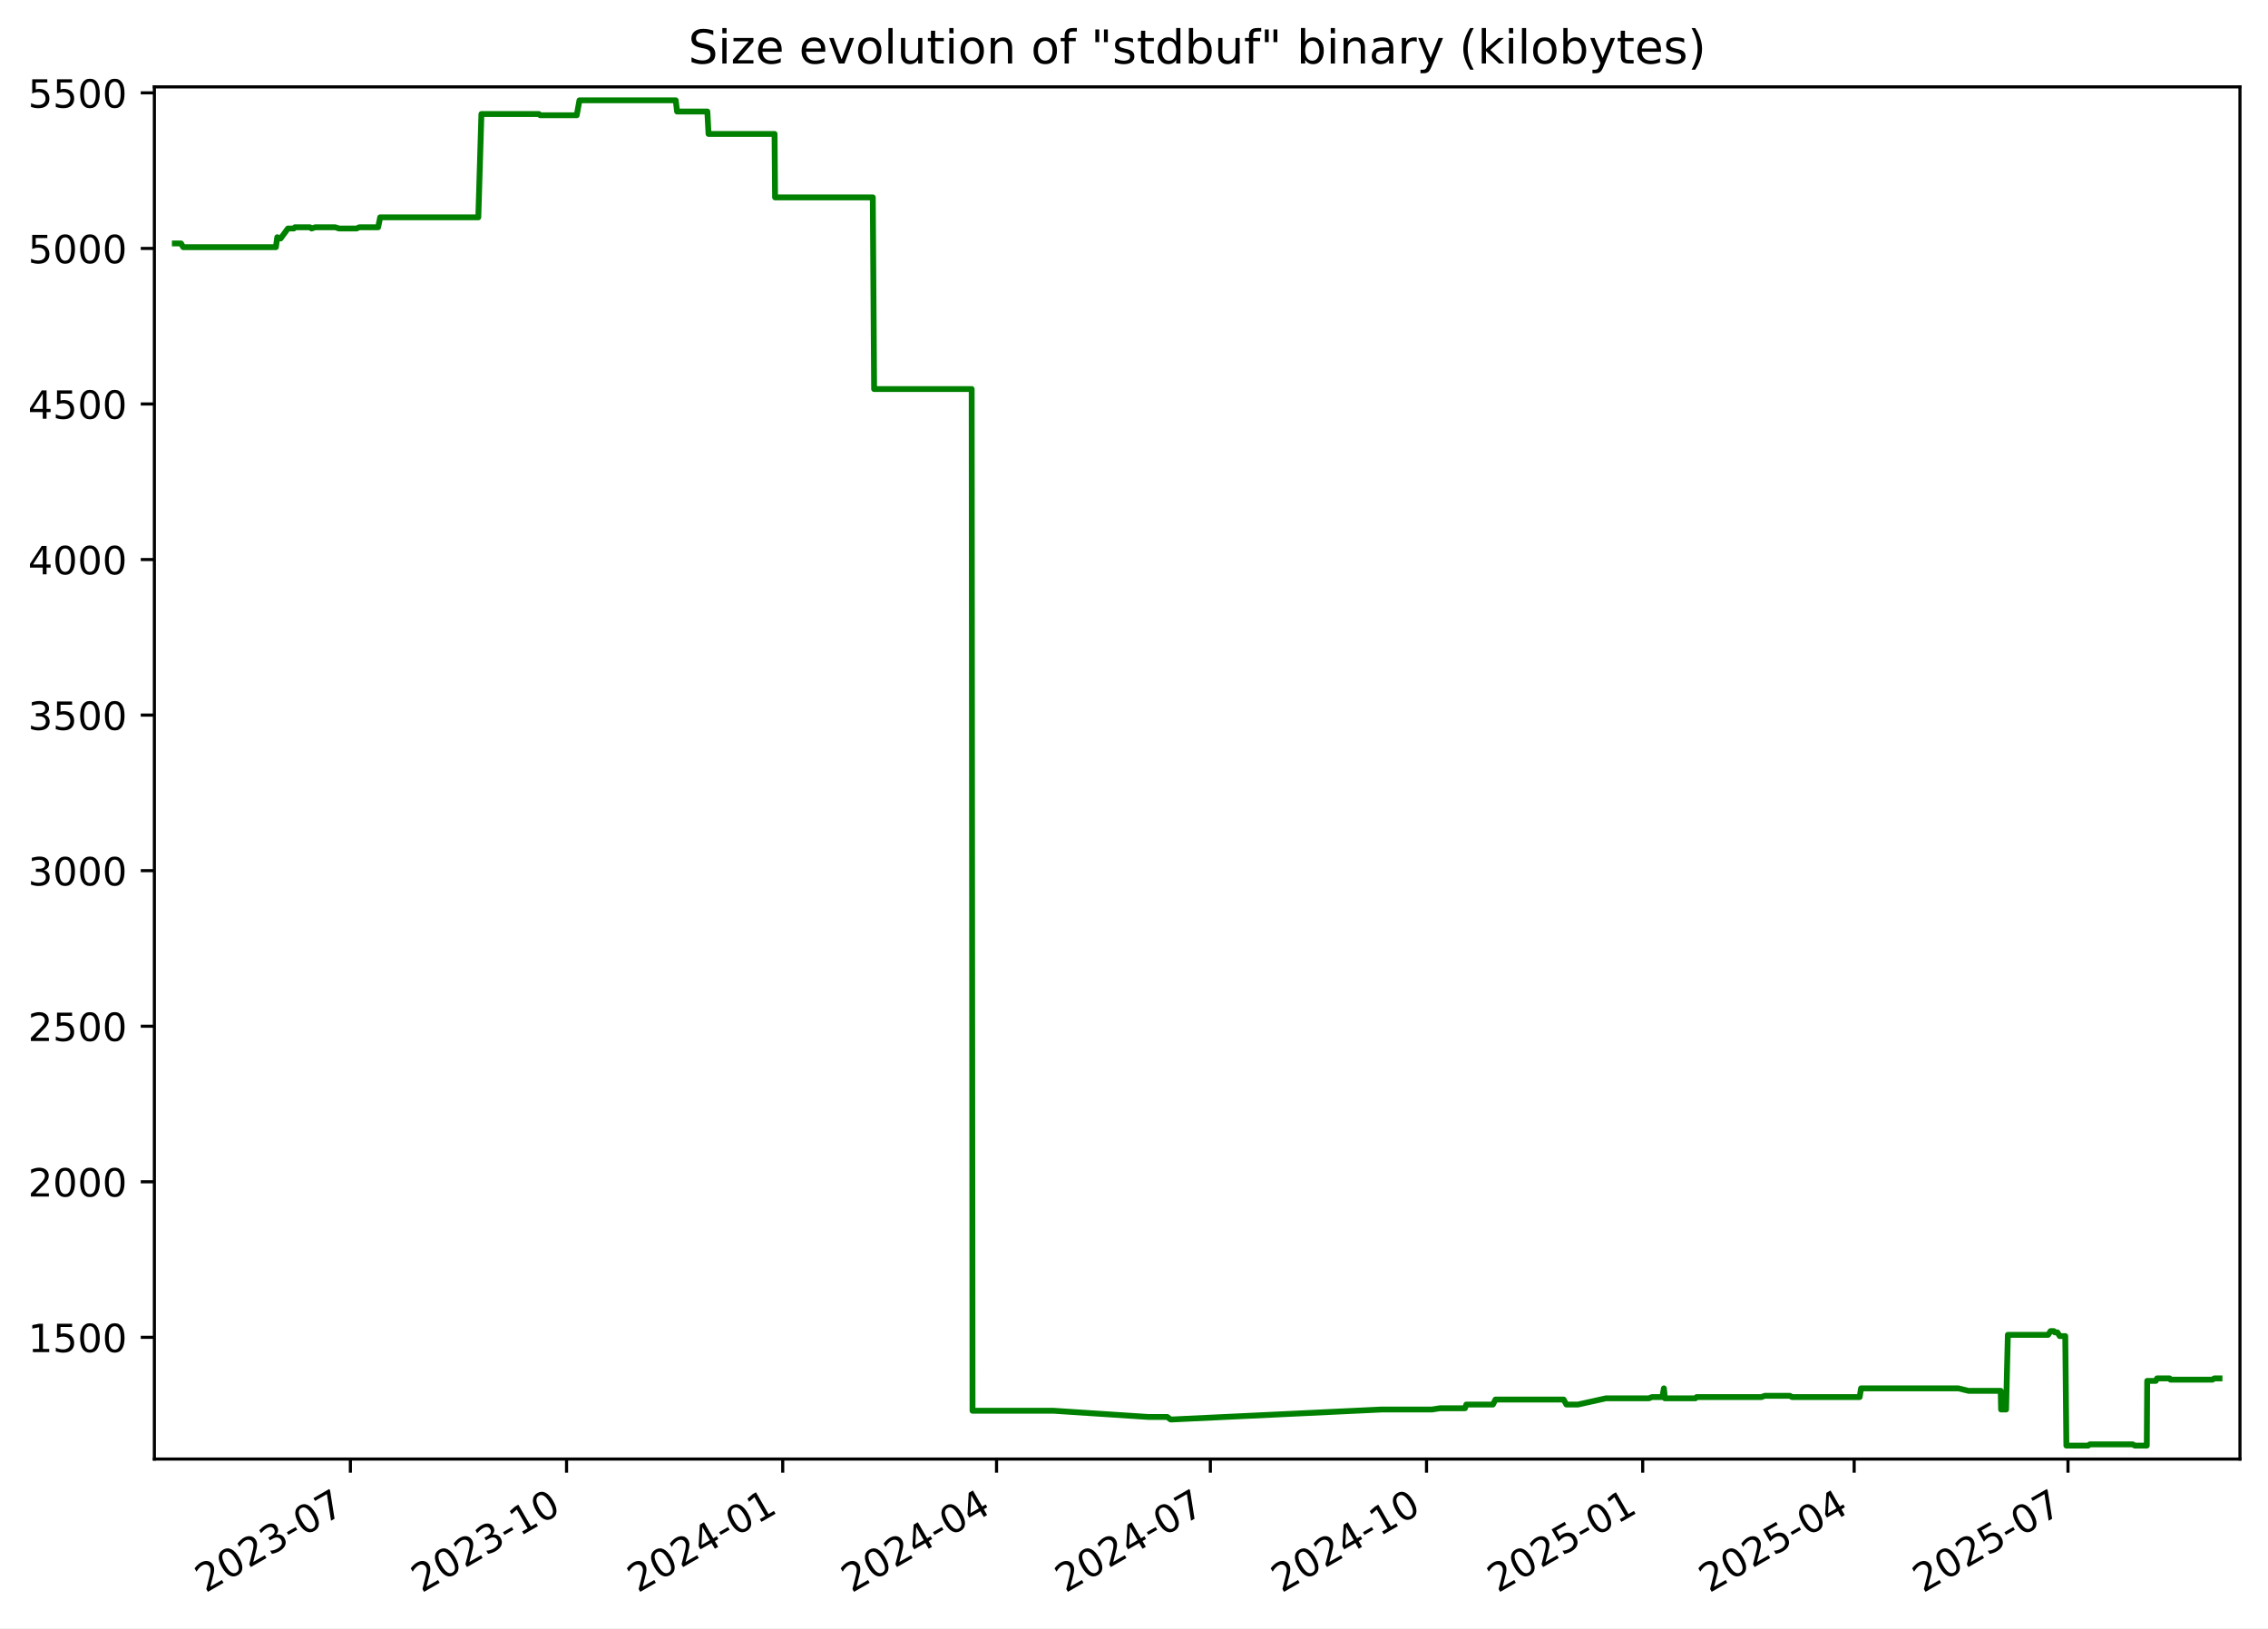
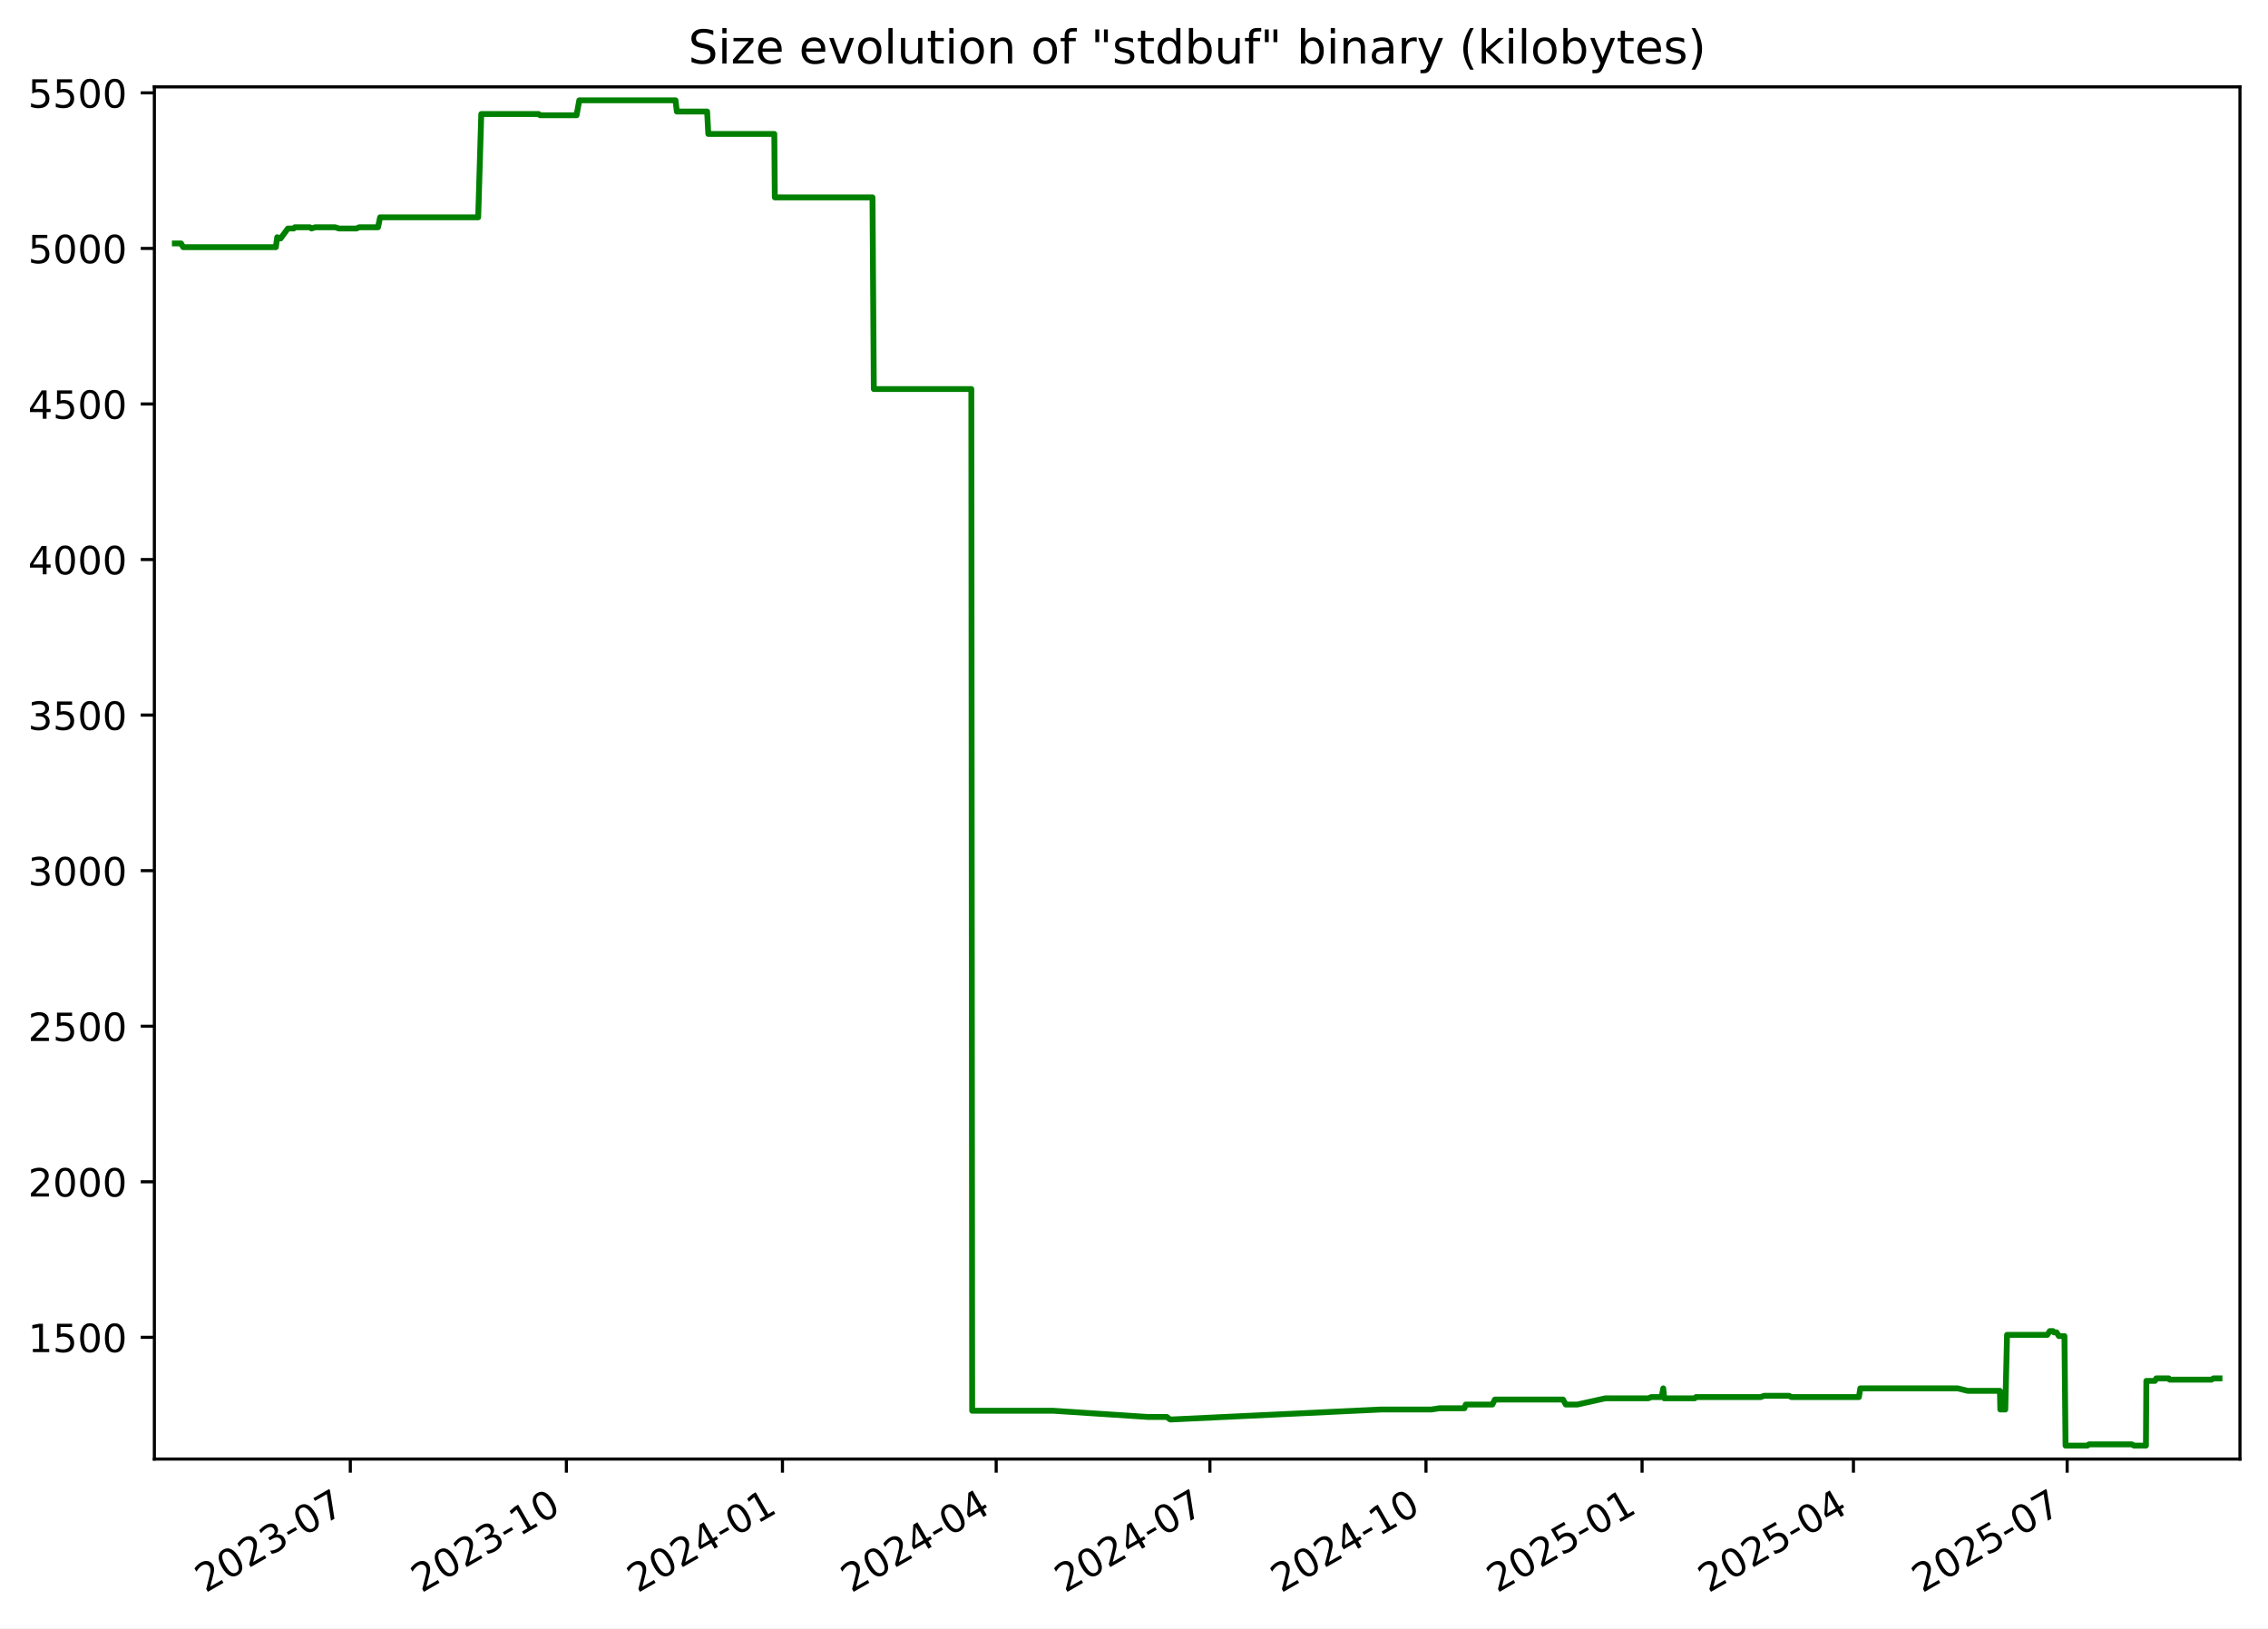
<svg xmlns="http://www.w3.org/2000/svg" xmlns:xlink="http://www.w3.org/1999/xlink" width="582.53pt" height="418.303pt" viewBox="0 0 582.53 418.303" version="1.1">
  <defs>
    <style type="text/css">*{stroke-linejoin: round; stroke-linecap: butt}</style>
  </defs>
  <g id="figure_1">
    <g id="patch_1">
      <path d="M -0 418.303  L 582.53 418.303  L 582.53 0  L -0 0  z " style="fill: #ffffff" />
    </g>
    <g id="axes_1">
      <g id="patch_2">
        <path d="M 39.65 374.83  L 575.33 374.83  L 575.33 22.318  L 39.65 22.318  z " style="fill: #ffffff" />
      </g>
      <g id="matplotlib.axis_1">
        <g id="xtick_1">
          <g id="line2d_1">
            <defs>
-               <path id="md94fdeba9c" d="M 0 0  L 0 3.5  " style="stroke: #000000; stroke-width: 0.8" />
+               <path id="me859008fd3" d="M 0 0  L 0 3.5  " style="stroke: #000000; stroke-width: 0.8" />
            </defs>
            <g>
-               <use xlink:href="#md94fdeba9c" x="89.996" y="374.83" style="stroke: #000000; stroke-width: 0.8" />
+               <use xlink:href="#me859008fd3" x="89.976" y="374.83" style="stroke: #000000; stroke-width: 0.8" />
            </g>
          </g>
          <g id="text_1">
-             <g transform="translate(52.77103 409.302) rotate(-30) scale(0.1 -0.1)">
+             <g transform="translate(52.75142 409.302) rotate(-30) scale(0.1 -0.1)">
              <defs>
                <path id="DejaVuSans-32" d="M 1228 531  L 3431 531  L 3431 0  L 469 0  L 469 531  Q 828 903 1448 1529  Q 2069 2156 2228 2338  Q 2531 2678 2651 2914  Q 2772 3150 2772 3378  Q 2772 3750 2511 3984  Q 2250 4219 1831 4219  Q 1534 4219 1204 4116  Q 875 4013 500 3803  L 500 4441  Q 881 4594 1212 4672  Q 1544 4750 1819 4750  Q 2544 4750 2975 4387  Q 3406 4025 3406 3419  Q 3406 3131 3298 2873  Q 3191 2616 2906 2266  Q 2828 2175 2409 1742  Q 1991 1309 1228 531  z " transform="scale(0.015625)" />
                <path id="DejaVuSans-30" d="M 2034 4250  Q 1547 4250 1301 3770  Q 1056 3291 1056 2328  Q 1056 1369 1301 889  Q 1547 409 2034 409  Q 2525 409 2770 889  Q 3016 1369 3016 2328  Q 3016 3291 2770 3770  Q 2525 4250 2034 4250  z M 2034 4750  Q 2819 4750 3233 4129  Q 3647 3509 3647 2328  Q 3647 1150 3233 529  Q 2819 -91 2034 -91  Q 1250 -91 836 529  Q 422 1150 422 2328  Q 422 3509 836 4129  Q 1250 4750 2034 4750  z " transform="scale(0.015625)" />
                <path id="DejaVuSans-33" d="M 2597 2516  Q 3050 2419 3304 2112  Q 3559 1806 3559 1356  Q 3559 666 3084 287  Q 2609 -91 1734 -91  Q 1441 -91 1130 -33  Q 819 25 488 141  L 488 750  Q 750 597 1062 519  Q 1375 441 1716 441  Q 2309 441 2620 675  Q 2931 909 2931 1356  Q 2931 1769 2642 2001  Q 2353 2234 1838 2234  L 1294 2234  L 1294 2753  L 1863 2753  Q 2328 2753 2575 2939  Q 2822 3125 2822 3475  Q 2822 3834 2567 4026  Q 2313 4219 1838 4219  Q 1578 4219 1281 4162  Q 984 4106 628 3988  L 628 4550  Q 988 4650 1302 4700  Q 1616 4750 1894 4750  Q 2613 4750 3031 4423  Q 3450 4097 3450 3541  Q 3450 3153 3228 2886  Q 3006 2619 2597 2516  z " transform="scale(0.015625)" />
                <path id="DejaVuSans-2d" d="M 313 2009  L 1997 2009  L 1997 1497  L 313 1497  L 313 2009  z " transform="scale(0.015625)" />
                <path id="DejaVuSans-37" d="M 525 4666  L 3525 4666  L 3525 4397  L 1831 0  L 1172 0  L 2766 4134  L 525 4134  L 525 4666  z " transform="scale(0.015625)" />
              </defs>
              <use xlink:href="#DejaVuSans-32" />
              <use xlink:href="#DejaVuSans-30" x="63.623" />
              <use xlink:href="#DejaVuSans-32" x="127.246" />
              <use xlink:href="#DejaVuSans-33" x="190.869" />
              <use xlink:href="#DejaVuSans-2d" x="254.492" />
              <use xlink:href="#DejaVuSans-30" x="290.576" />
              <use xlink:href="#DejaVuSans-37" x="354.199" />
            </g>
          </g>
        </g>
        <g id="xtick_2">
          <g id="line2d_2">
            <g>
-               <use xlink:href="#md94fdeba9c" x="145.518" y="374.83" style="stroke: #000000; stroke-width: 0.8" />
+               <use xlink:href="#me859008fd3" x="145.474" y="374.83" style="stroke: #000000; stroke-width: 0.8" />
            </g>
          </g>
          <g id="text_2">
-             <g transform="translate(108.2933 409.302) rotate(-30) scale(0.1 -0.1)">
+             <g transform="translate(108.2496 409.302) rotate(-30) scale(0.1 -0.1)">
              <defs>
                <path id="DejaVuSans-31" d="M 794 531  L 1825 531  L 1825 4091  L 703 3866  L 703 4441  L 1819 4666  L 2450 4666  L 2450 531  L 3481 531  L 3481 0  L 794 0  L 794 531  z " transform="scale(0.015625)" />
              </defs>
              <use xlink:href="#DejaVuSans-32" />
              <use xlink:href="#DejaVuSans-30" x="63.623" />
              <use xlink:href="#DejaVuSans-32" x="127.246" />
              <use xlink:href="#DejaVuSans-33" x="190.869" />
              <use xlink:href="#DejaVuSans-2d" x="254.492" />
              <use xlink:href="#DejaVuSans-31" x="290.576" />
              <use xlink:href="#DejaVuSans-30" x="354.199" />
            </g>
          </g>
        </g>
        <g id="xtick_3">
          <g id="line2d_3">
            <g>
-               <use xlink:href="#md94fdeba9c" x="201.04" y="374.83" style="stroke: #000000; stroke-width: 0.8" />
+               <use xlink:href="#me859008fd3" x="200.972" y="374.83" style="stroke: #000000; stroke-width: 0.8" />
            </g>
          </g>
          <g id="text_3">
-             <g transform="translate(163.8156 409.302) rotate(-30) scale(0.1 -0.1)">
+             <g transform="translate(163.7477 409.302) rotate(-30) scale(0.1 -0.1)">
              <defs>
                <path id="DejaVuSans-34" d="M 2419 4116  L 825 1625  L 2419 1625  L 2419 4116  z M 2253 4666  L 3047 4666  L 3047 1625  L 3713 1625  L 3713 1100  L 3047 1100  L 3047 0  L 2419 0  L 2419 1100  L 313 1100  L 313 1709  L 2253 4666  z " transform="scale(0.015625)" />
              </defs>
              <use xlink:href="#DejaVuSans-32" />
              <use xlink:href="#DejaVuSans-30" x="63.623" />
              <use xlink:href="#DejaVuSans-32" x="127.246" />
              <use xlink:href="#DejaVuSans-34" x="190.869" />
              <use xlink:href="#DejaVuSans-2d" x="254.492" />
              <use xlink:href="#DejaVuSans-30" x="290.576" />
              <use xlink:href="#DejaVuSans-31" x="354.199" />
            </g>
          </g>
        </g>
        <g id="xtick_4">
          <g id="line2d_4">
            <g>
-               <use xlink:href="#md94fdeba9c" x="255.959" y="374.83" style="stroke: #000000; stroke-width: 0.8" />
+               <use xlink:href="#me859008fd3" x="255.867" y="374.83" style="stroke: #000000; stroke-width: 0.8" />
            </g>
          </g>
          <g id="text_4">
-             <g transform="translate(218.7343 409.302) rotate(-30) scale(0.1 -0.1)">
+             <g transform="translate(218.6426 409.302) rotate(-30) scale(0.1 -0.1)">
              <use xlink:href="#DejaVuSans-32" />
              <use xlink:href="#DejaVuSans-30" x="63.623" />
              <use xlink:href="#DejaVuSans-32" x="127.246" />
              <use xlink:href="#DejaVuSans-34" x="190.869" />
              <use xlink:href="#DejaVuSans-2d" x="254.492" />
              <use xlink:href="#DejaVuSans-30" x="290.576" />
              <use xlink:href="#DejaVuSans-34" x="354.199" />
            </g>
          </g>
        </g>
        <g id="xtick_5">
          <g id="line2d_5">
            <g>
-               <use xlink:href="#md94fdeba9c" x="310.878" y="374.83" style="stroke: #000000; stroke-width: 0.8" />
+               <use xlink:href="#me859008fd3" x="310.762" y="374.83" style="stroke: #000000; stroke-width: 0.8" />
            </g>
          </g>
          <g id="text_5">
-             <g transform="translate(273.6531 409.302) rotate(-30) scale(0.1 -0.1)">
+             <g transform="translate(273.5375 409.302) rotate(-30) scale(0.1 -0.1)">
              <use xlink:href="#DejaVuSans-32" />
              <use xlink:href="#DejaVuSans-30" x="63.623" />
              <use xlink:href="#DejaVuSans-32" x="127.246" />
              <use xlink:href="#DejaVuSans-34" x="190.869" />
              <use xlink:href="#DejaVuSans-2d" x="254.492" />
              <use xlink:href="#DejaVuSans-30" x="290.576" />
              <use xlink:href="#DejaVuSans-37" x="354.199" />
            </g>
          </g>
        </g>
        <g id="xtick_6">
          <g id="line2d_6">
            <g>
-               <use xlink:href="#md94fdeba9c" x="366.4" y="374.83" style="stroke: #000000; stroke-width: 0.8" />
+               <use xlink:href="#me859008fd3" x="366.26" y="374.83" style="stroke: #000000; stroke-width: 0.8" />
            </g>
          </g>
          <g id="text_6">
-             <g transform="translate(329.1754 409.302) rotate(-30) scale(0.1 -0.1)">
+             <g transform="translate(329.0356 409.302) rotate(-30) scale(0.1 -0.1)">
              <use xlink:href="#DejaVuSans-32" />
              <use xlink:href="#DejaVuSans-30" x="63.623" />
              <use xlink:href="#DejaVuSans-32" x="127.246" />
              <use xlink:href="#DejaVuSans-34" x="190.869" />
              <use xlink:href="#DejaVuSans-2d" x="254.492" />
              <use xlink:href="#DejaVuSans-31" x="290.576" />
              <use xlink:href="#DejaVuSans-30" x="354.199" />
            </g>
          </g>
        </g>
        <g id="xtick_7">
          <g id="line2d_7">
            <g>
-               <use xlink:href="#md94fdeba9c" x="421.922" y="374.83" style="stroke: #000000; stroke-width: 0.8" />
+               <use xlink:href="#me859008fd3" x="421.759" y="374.83" style="stroke: #000000; stroke-width: 0.8" />
            </g>
          </g>
          <g id="text_7">
-             <g transform="translate(384.6976 409.302) rotate(-30) scale(0.1 -0.1)">
+             <g transform="translate(384.5337 409.302) rotate(-30) scale(0.1 -0.1)">
              <defs>
                <path id="DejaVuSans-35" d="M 691 4666  L 3169 4666  L 3169 4134  L 1269 4134  L 1269 2991  Q 1406 3038 1543 3061  Q 1681 3084 1819 3084  Q 2600 3084 3056 2656  Q 3513 2228 3513 1497  Q 3513 744 3044 326  Q 2575 -91 1722 -91  Q 1428 -91 1123 -41  Q 819 9 494 109  L 494 744  Q 775 591 1075 516  Q 1375 441 1709 441  Q 2250 441 2565 725  Q 2881 1009 2881 1497  Q 2881 1984 2565 2268  Q 2250 2553 1709 2553  Q 1456 2553 1204 2497  Q 953 2441 691 2322  L 691 4666  z " transform="scale(0.015625)" />
              </defs>
              <use xlink:href="#DejaVuSans-32" />
              <use xlink:href="#DejaVuSans-30" x="63.623" />
              <use xlink:href="#DejaVuSans-32" x="127.246" />
              <use xlink:href="#DejaVuSans-35" x="190.869" />
              <use xlink:href="#DejaVuSans-2d" x="254.492" />
              <use xlink:href="#DejaVuSans-30" x="290.576" />
              <use xlink:href="#DejaVuSans-31" x="354.199" />
            </g>
          </g>
        </g>
        <g id="xtick_8">
          <g id="line2d_8">
            <g>
-               <use xlink:href="#md94fdeba9c" x="476.238" y="374.83" style="stroke: #000000; stroke-width: 0.8" />
+               <use xlink:href="#me859008fd3" x="476.05" y="374.83" style="stroke: #000000; stroke-width: 0.8" />
            </g>
          </g>
          <g id="text_8">
-             <g transform="translate(439.0129 409.302) rotate(-30) scale(0.1 -0.1)">
+             <g transform="translate(438.8254 409.302) rotate(-30) scale(0.1 -0.1)">
              <use xlink:href="#DejaVuSans-32" />
              <use xlink:href="#DejaVuSans-30" x="63.623" />
              <use xlink:href="#DejaVuSans-32" x="127.246" />
              <use xlink:href="#DejaVuSans-35" x="190.869" />
              <use xlink:href="#DejaVuSans-2d" x="254.492" />
              <use xlink:href="#DejaVuSans-30" x="290.576" />
              <use xlink:href="#DejaVuSans-34" x="354.199" />
            </g>
          </g>
        </g>
        <g id="xtick_9">
          <g id="line2d_9">
            <g>
-               <use xlink:href="#md94fdeba9c" x="531.157" y="374.83" style="stroke: #000000; stroke-width: 0.8" />
+               <use xlink:href="#me859008fd3" x="530.945" y="374.83" style="stroke: #000000; stroke-width: 0.8" />
            </g>
          </g>
          <g id="text_9">
-             <g transform="translate(493.9317 409.302) rotate(-30) scale(0.1 -0.1)">
+             <g transform="translate(493.7202 409.302) rotate(-30) scale(0.1 -0.1)">
              <use xlink:href="#DejaVuSans-32" />
              <use xlink:href="#DejaVuSans-30" x="63.623" />
              <use xlink:href="#DejaVuSans-32" x="127.246" />
              <use xlink:href="#DejaVuSans-35" x="190.869" />
              <use xlink:href="#DejaVuSans-2d" x="254.492" />
              <use xlink:href="#DejaVuSans-30" x="290.576" />
              <use xlink:href="#DejaVuSans-37" x="354.199" />
            </g>
          </g>
        </g>
      </g>
      <g id="matplotlib.axis_2">
        <g id="ytick_1">
          <g id="line2d_10">
            <defs>
-               <path id="m71efdb6cbc" d="M 0 0  L -3.5 0  " style="stroke: #000000; stroke-width: 0.8" />
+               <path id="m0c9b5943bf" d="M 0 0  L -3.5 0  " style="stroke: #000000; stroke-width: 0.8" />
            </defs>
            <g>
-               <use xlink:href="#m71efdb6cbc" x="39.65" y="343.56" style="stroke: #000000; stroke-width: 0.8" />
+               <use xlink:href="#m0c9b5943bf" x="39.65" y="343.56" style="stroke: #000000; stroke-width: 0.8" />
            </g>
          </g>
          <g id="text_10">
            <g transform="translate(7.2 347.3591) scale(0.1 -0.1)">
              <use xlink:href="#DejaVuSans-31" />
              <use xlink:href="#DejaVuSans-35" x="63.623" />
              <use xlink:href="#DejaVuSans-30" x="127.246" />
              <use xlink:href="#DejaVuSans-30" x="190.869" />
            </g>
          </g>
        </g>
        <g id="ytick_2">
          <g id="line2d_11">
            <g>
-               <use xlink:href="#m71efdb6cbc" x="39.65" y="303.597" style="stroke: #000000; stroke-width: 0.8" />
+               <use xlink:href="#m0c9b5943bf" x="39.65" y="303.597" style="stroke: #000000; stroke-width: 0.8" />
            </g>
          </g>
          <g id="text_11">
            <g transform="translate(7.2 307.3961) scale(0.1 -0.1)">
              <use xlink:href="#DejaVuSans-32" />
              <use xlink:href="#DejaVuSans-30" x="63.623" />
              <use xlink:href="#DejaVuSans-30" x="127.246" />
              <use xlink:href="#DejaVuSans-30" x="190.869" />
            </g>
          </g>
        </g>
        <g id="ytick_3">
          <g id="line2d_12">
            <g>
-               <use xlink:href="#m71efdb6cbc" x="39.65" y="263.634" style="stroke: #000000; stroke-width: 0.8" />
+               <use xlink:href="#m0c9b5943bf" x="39.65" y="263.634" style="stroke: #000000; stroke-width: 0.8" />
            </g>
          </g>
          <g id="text_12">
            <g transform="translate(7.2 267.4331) scale(0.1 -0.1)">
              <use xlink:href="#DejaVuSans-32" />
              <use xlink:href="#DejaVuSans-35" x="63.623" />
              <use xlink:href="#DejaVuSans-30" x="127.246" />
              <use xlink:href="#DejaVuSans-30" x="190.869" />
            </g>
          </g>
        </g>
        <g id="ytick_4">
          <g id="line2d_13">
            <g>
-               <use xlink:href="#m71efdb6cbc" x="39.65" y="223.671" style="stroke: #000000; stroke-width: 0.8" />
+               <use xlink:href="#m0c9b5943bf" x="39.65" y="223.671" style="stroke: #000000; stroke-width: 0.8" />
            </g>
          </g>
          <g id="text_13">
            <g transform="translate(7.2 227.4701) scale(0.1 -0.1)">
              <use xlink:href="#DejaVuSans-33" />
              <use xlink:href="#DejaVuSans-30" x="63.623" />
              <use xlink:href="#DejaVuSans-30" x="127.246" />
              <use xlink:href="#DejaVuSans-30" x="190.869" />
            </g>
          </g>
        </g>
        <g id="ytick_5">
          <g id="line2d_14">
            <g>
-               <use xlink:href="#m71efdb6cbc" x="39.65" y="183.708" style="stroke: #000000; stroke-width: 0.8" />
+               <use xlink:href="#m0c9b5943bf" x="39.65" y="183.708" style="stroke: #000000; stroke-width: 0.8" />
            </g>
          </g>
          <g id="text_14">
            <g transform="translate(7.2 187.5071) scale(0.1 -0.1)">
              <use xlink:href="#DejaVuSans-33" />
              <use xlink:href="#DejaVuSans-35" x="63.623" />
              <use xlink:href="#DejaVuSans-30" x="127.246" />
              <use xlink:href="#DejaVuSans-30" x="190.869" />
            </g>
          </g>
        </g>
        <g id="ytick_6">
          <g id="line2d_15">
            <g>
-               <use xlink:href="#m71efdb6cbc" x="39.65" y="143.745" style="stroke: #000000; stroke-width: 0.8" />
+               <use xlink:href="#m0c9b5943bf" x="39.65" y="143.745" style="stroke: #000000; stroke-width: 0.8" />
            </g>
          </g>
          <g id="text_15">
            <g transform="translate(7.2 147.5441) scale(0.1 -0.1)">
              <use xlink:href="#DejaVuSans-34" />
              <use xlink:href="#DejaVuSans-30" x="63.623" />
              <use xlink:href="#DejaVuSans-30" x="127.246" />
              <use xlink:href="#DejaVuSans-30" x="190.869" />
            </g>
          </g>
        </g>
        <g id="ytick_7">
          <g id="line2d_16">
            <g>
-               <use xlink:href="#m71efdb6cbc" x="39.65" y="103.782" style="stroke: #000000; stroke-width: 0.8" />
+               <use xlink:href="#m0c9b5943bf" x="39.65" y="103.782" style="stroke: #000000; stroke-width: 0.8" />
            </g>
          </g>
          <g id="text_16">
            <g transform="translate(7.2 107.5811) scale(0.1 -0.1)">
              <use xlink:href="#DejaVuSans-34" />
              <use xlink:href="#DejaVuSans-35" x="63.623" />
              <use xlink:href="#DejaVuSans-30" x="127.246" />
              <use xlink:href="#DejaVuSans-30" x="190.869" />
            </g>
          </g>
        </g>
        <g id="ytick_8">
          <g id="line2d_17">
            <g>
-               <use xlink:href="#m71efdb6cbc" x="39.65" y="63.819" style="stroke: #000000; stroke-width: 0.8" />
+               <use xlink:href="#m0c9b5943bf" x="39.65" y="63.819" style="stroke: #000000; stroke-width: 0.8" />
            </g>
          </g>
          <g id="text_17">
            <g transform="translate(7.2 67.61812) scale(0.1 -0.1)">
              <use xlink:href="#DejaVuSans-35" />
              <use xlink:href="#DejaVuSans-30" x="63.623" />
              <use xlink:href="#DejaVuSans-30" x="127.246" />
              <use xlink:href="#DejaVuSans-30" x="190.869" />
            </g>
          </g>
        </g>
        <g id="ytick_9">
          <g id="line2d_18">
            <g>
-               <use xlink:href="#m71efdb6cbc" x="39.65" y="23.856" style="stroke: #000000; stroke-width: 0.8" />
+               <use xlink:href="#m0c9b5943bf" x="39.65" y="23.856" style="stroke: #000000; stroke-width: 0.8" />
            </g>
          </g>
          <g id="text_18">
            <g transform="translate(7.2 27.65512) scale(0.1 -0.1)">
              <use xlink:href="#DejaVuSans-35" />
              <use xlink:href="#DejaVuSans-35" x="63.623" />
              <use xlink:href="#DejaVuSans-30" x="127.246" />
              <use xlink:href="#DejaVuSans-30" x="190.869" />
            </g>
          </g>
        </g>
      </g>
      <g id="line2d_19">
-         <path d="M 44.902 62.54  L 46.499 62.54  L 47.058 63.499  L 70.861 63.499  L 71.214 60.942  L 71.862 61.261  L 72.076 61.261  L 73.957 58.704  L 75.463 58.704  L 75.746 58.384  L 79.605 58.384  L 80.04 58.704  L 80.969 58.384  L 86.099 58.384  L 87.101 58.704  L 91.578 58.704  L 92.278 58.384  L 97.123 58.384  L 97.648 55.826  L 122.856 55.826  L 123.65 29.291  L 138.406 29.291  L 138.745 29.611  L 148.131 29.611  L 148.831 25.774  L 173.562 25.774  L 173.907 28.651  L 181.682 28.651  L 181.987 34.406  L 198.946 34.406  L 199.076 50.711  L 224.176 50.711  L 224.515 99.945  L 249.574 99.945  L 249.788 362.422  L 270.613 362.422  L 295.073 364.021  L 299.807 364.021  L 300.657 364.66  L 301.024 364.66  L 354.827 362.103  L 367.791 362.103  L 369.841 361.783  L 376.271 361.783  L 376.623 360.824  L 383.454 360.824  L 384.107 359.545  L 401.616 359.545  L 402.324 360.824  L 405.296 360.824  L 412.507 359.225  L 423.526 359.225  L 424.319 358.906  L 426.965 358.906  L 427.367 356.668  L 427.621 359.225  L 435.453 359.225  L 435.776 358.906  L 452.416 358.906  L 453.254 358.586  L 459.724 358.586  L 460.292 358.906  L 477.649 358.906  L 478.005 356.668  L 502.987 356.668  L 505.624 357.307  L 513.88 357.307  L 513.974 362.103  L 515.255 362.103  L 515.713 342.92  L 526.051 342.92  L 526.689 341.961  L 527.519 341.961  L 527.752 342.281  L 528.424 342.281  L 529.04 343.24  L 530.461 343.24  L 530.741 371.374  L 536.354 371.374  L 536.769 371.054  L 547.761 371.054  L 548.331 371.374  L 551.396 371.374  L 551.504 354.75  L 553.714 354.75  L 554.032 354.11  L 557.27 354.11  L 557.476 354.43  L 568.274 354.43  L 568.731 354.11  L 570.078 354.11  L 570.078 354.11  " clip-path="url(#p73e985c605)" style="fill: none; stroke: #008000; stroke-width: 1.5; stroke-linecap: square" />
+         <path d="M 44.902 62.54  L 46.499 62.54  L 47.057 63.499  L 70.849 63.499  L 71.202 60.942  L 71.85 61.261  L 72.064 61.261  L 73.945 58.704  L 75.45 58.704  L 75.732 58.384  L 79.59 58.384  L 80.025 58.704  L 80.954 58.384  L 86.081 58.384  L 87.082 58.704  L 91.557 58.704  L 92.257 58.384  L 97.1 58.384  L 97.626 55.826  L 122.822 55.826  L 123.616 29.291  L 138.365 29.291  L 138.704 29.611  L 148.087 29.611  L 148.786 25.774  L 173.506 25.774  L 173.851 28.651  L 181.623 28.651  L 181.927 34.406  L 198.879 34.406  L 199.009 50.711  L 224.098 50.711  L 224.437 99.945  L 249.485 99.945  L 249.699 362.422  L 270.515 362.422  L 294.964 364.021  L 299.696 364.021  L 300.546 364.66  L 300.913 364.66  L 354.693 362.103  L 367.651 362.103  L 369.7 361.783  L 376.127 361.783  L 376.478 360.824  L 383.307 360.824  L 383.959 359.545  L 401.461 359.545  L 402.169 360.824  L 405.139 360.824  L 412.347 359.225  L 423.362 359.225  L 424.154 358.906  L 426.799 358.906  L 427.201 356.668  L 427.454 359.225  L 435.283 359.225  L 435.606 358.906  L 452.239 358.906  L 453.076 358.586  L 459.544 358.586  L 460.112 358.906  L 477.461 358.906  L 477.816 356.668  L 502.788 356.668  L 505.423 357.307  L 513.676 357.307  L 513.77 362.103  L 515.05 362.103  L 515.508 342.92  L 525.842 342.92  L 526.479 341.961  L 527.309 341.961  L 527.542 342.281  L 528.213 342.281  L 528.83 343.24  L 530.25 343.24  L 530.53 371.374  L 536.14 371.374  L 536.555 371.054  L 547.543 371.054  L 548.112 371.374  L 551.176 371.374  L 551.284 354.75  L 553.493 354.75  L 553.811 354.11  L 557.047 354.11  L 557.254 354.43  L 568.046 354.43  L 568.503 354.11  L 570.078 354.11  L 570.078 354.11  " clip-path="url(#pa582816645)" style="fill: none; stroke: #008000; stroke-width: 1.5; stroke-linecap: square" />
      </g>
      <g id="patch_3">
        <path d="M 39.65 374.83  L 39.65 22.318  " style="fill: none; stroke: #000000; stroke-width: 0.8; stroke-linejoin: miter; stroke-linecap: square" />
      </g>
      <g id="patch_4">
        <path d="M 575.33 374.83  L 575.33 22.318  " style="fill: none; stroke: #000000; stroke-width: 0.8; stroke-linejoin: miter; stroke-linecap: square" />
      </g>
      <g id="patch_5">
        <path d="M 39.65 374.83  L 575.33 374.83  " style="fill: none; stroke: #000000; stroke-width: 0.8; stroke-linejoin: miter; stroke-linecap: square" />
      </g>
      <g id="patch_6">
        <path d="M 39.65 22.318  L 575.33 22.318  " style="fill: none; stroke: #000000; stroke-width: 0.8; stroke-linejoin: miter; stroke-linecap: square" />
      </g>
      <g id="text_19">
        <g transform="translate(176.7837 16.31812) scale(0.12 -0.12)">
          <defs>
            <path id="DejaVuSans-53" d="M 3425 4513  L 3425 3897  Q 3066 4069 2747 4153  Q 2428 4238 2131 4238  Q 1616 4238 1336 4038  Q 1056 3838 1056 3469  Q 1056 3159 1242 3001  Q 1428 2844 1947 2747  L 2328 2669  Q 3034 2534 3370 2195  Q 3706 1856 3706 1288  Q 3706 609 3251 259  Q 2797 -91 1919 -91  Q 1588 -91 1214 -16  Q 841 59 441 206  L 441 856  Q 825 641 1194 531  Q 1563 422 1919 422  Q 2459 422 2753 634  Q 3047 847 3047 1241  Q 3047 1584 2836 1778  Q 2625 1972 2144 2069  L 1759 2144  Q 1053 2284 737 2584  Q 422 2884 422 3419  Q 422 4038 858 4394  Q 1294 4750 2059 4750  Q 2388 4750 2728 4690  Q 3069 4631 3425 4513  z " transform="scale(0.015625)" />
            <path id="DejaVuSans-69" d="M 603 3500  L 1178 3500  L 1178 0  L 603 0  L 603 3500  z M 603 4863  L 1178 4863  L 1178 4134  L 603 4134  L 603 4863  z " transform="scale(0.015625)" />
            <path id="DejaVuSans-7a" d="M 353 3500  L 3084 3500  L 3084 2975  L 922 459  L 3084 459  L 3084 0  L 275 0  L 275 525  L 2438 3041  L 353 3041  L 353 3500  z " transform="scale(0.015625)" />
            <path id="DejaVuSans-65" d="M 3597 1894  L 3597 1613  L 953 1613  Q 991 1019 1311 708  Q 1631 397 2203 397  Q 2534 397 2845 478  Q 3156 559 3463 722  L 3463 178  Q 3153 47 2828 -22  Q 2503 -91 2169 -91  Q 1331 -91 842 396  Q 353 884 353 1716  Q 353 2575 817 3079  Q 1281 3584 2069 3584  Q 2775 3584 3186 3129  Q 3597 2675 3597 1894  z M 3022 2063  Q 3016 2534 2758 2815  Q 2500 3097 2075 3097  Q 1594 3097 1305 2825  Q 1016 2553 972 2059  L 3022 2063  z " transform="scale(0.015625)" />
            <path id="DejaVuSans-20" transform="scale(0.015625)" />
            <path id="DejaVuSans-76" d="M 191 3500  L 800 3500  L 1894 563  L 2988 3500  L 3597 3500  L 2284 0  L 1503 0  L 191 3500  z " transform="scale(0.015625)" />
            <path id="DejaVuSans-6f" d="M 1959 3097  Q 1497 3097 1228 2736  Q 959 2375 959 1747  Q 959 1119 1226 758  Q 1494 397 1959 397  Q 2419 397 2687 759  Q 2956 1122 2956 1747  Q 2956 2369 2687 2733  Q 2419 3097 1959 3097  z M 1959 3584  Q 2709 3584 3137 3096  Q 3566 2609 3566 1747  Q 3566 888 3137 398  Q 2709 -91 1959 -91  Q 1206 -91 779 398  Q 353 888 353 1747  Q 353 2609 779 3096  Q 1206 3584 1959 3584  z " transform="scale(0.015625)" />
            <path id="DejaVuSans-6c" d="M 603 4863  L 1178 4863  L 1178 0  L 603 0  L 603 4863  z " transform="scale(0.015625)" />
            <path id="DejaVuSans-75" d="M 544 1381  L 544 3500  L 1119 3500  L 1119 1403  Q 1119 906 1312 657  Q 1506 409 1894 409  Q 2359 409 2629 706  Q 2900 1003 2900 1516  L 2900 3500  L 3475 3500  L 3475 0  L 2900 0  L 2900 538  Q 2691 219 2414 64  Q 2138 -91 1772 -91  Q 1169 -91 856 284  Q 544 659 544 1381  z M 1991 3584  L 1991 3584  z " transform="scale(0.015625)" />
            <path id="DejaVuSans-74" d="M 1172 4494  L 1172 3500  L 2356 3500  L 2356 3053  L 1172 3053  L 1172 1153  Q 1172 725 1289 603  Q 1406 481 1766 481  L 2356 481  L 2356 0  L 1766 0  Q 1100 0 847 248  Q 594 497 594 1153  L 594 3053  L 172 3053  L 172 3500  L 594 3500  L 594 4494  L 1172 4494  z " transform="scale(0.015625)" />
            <path id="DejaVuSans-6e" d="M 3513 2113  L 3513 0  L 2938 0  L 2938 2094  Q 2938 2591 2744 2837  Q 2550 3084 2163 3084  Q 1697 3084 1428 2787  Q 1159 2491 1159 1978  L 1159 0  L 581 0  L 581 3500  L 1159 3500  L 1159 2956  Q 1366 3272 1645 3428  Q 1925 3584 2291 3584  Q 2894 3584 3203 3211  Q 3513 2838 3513 2113  z " transform="scale(0.015625)" />
            <path id="DejaVuSans-66" d="M 2375 4863  L 2375 4384  L 1825 4384  Q 1516 4384 1395 4259  Q 1275 4134 1275 3809  L 1275 3500  L 2222 3500  L 2222 3053  L 1275 3053  L 1275 0  L 697 0  L 697 3053  L 147 3053  L 147 3500  L 697 3500  L 697 3744  Q 697 4328 969 4595  Q 1241 4863 1831 4863  L 2375 4863  z " transform="scale(0.015625)" />
            <path id="DejaVuSans-22" d="M 1147 4666  L 1147 2931  L 616 2931  L 616 4666  L 1147 4666  z M 2328 4666  L 2328 2931  L 1797 2931  L 1797 4666  L 2328 4666  z " transform="scale(0.015625)" />
            <path id="DejaVuSans-73" d="M 2834 3397  L 2834 2853  Q 2591 2978 2328 3040  Q 2066 3103 1784 3103  Q 1356 3103 1142 2972  Q 928 2841 928 2578  Q 928 2378 1081 2264  Q 1234 2150 1697 2047  L 1894 2003  Q 2506 1872 2764 1633  Q 3022 1394 3022 966  Q 3022 478 2636 193  Q 2250 -91 1575 -91  Q 1294 -91 989 -36  Q 684 19 347 128  L 347 722  Q 666 556 975 473  Q 1284 391 1588 391  Q 1994 391 2212 530  Q 2431 669 2431 922  Q 2431 1156 2273 1281  Q 2116 1406 1581 1522  L 1381 1569  Q 847 1681 609 1914  Q 372 2147 372 2553  Q 372 3047 722 3315  Q 1072 3584 1716 3584  Q 2034 3584 2315 3537  Q 2597 3491 2834 3397  z " transform="scale(0.015625)" />
            <path id="DejaVuSans-64" d="M 2906 2969  L 2906 4863  L 3481 4863  L 3481 0  L 2906 0  L 2906 525  Q 2725 213 2448 61  Q 2172 -91 1784 -91  Q 1150 -91 751 415  Q 353 922 353 1747  Q 353 2572 751 3078  Q 1150 3584 1784 3584  Q 2172 3584 2448 3432  Q 2725 3281 2906 2969  z M 947 1747  Q 947 1113 1208 752  Q 1469 391 1925 391  Q 2381 391 2643 752  Q 2906 1113 2906 1747  Q 2906 2381 2643 2742  Q 2381 3103 1925 3103  Q 1469 3103 1208 2742  Q 947 2381 947 1747  z " transform="scale(0.015625)" />
            <path id="DejaVuSans-62" d="M 3116 1747  Q 3116 2381 2855 2742  Q 2594 3103 2138 3103  Q 1681 3103 1420 2742  Q 1159 2381 1159 1747  Q 1159 1113 1420 752  Q 1681 391 2138 391  Q 2594 391 2855 752  Q 3116 1113 3116 1747  z M 1159 2969  Q 1341 3281 1617 3432  Q 1894 3584 2278 3584  Q 2916 3584 3314 3078  Q 3713 2572 3713 1747  Q 3713 922 3314 415  Q 2916 -91 2278 -91  Q 1894 -91 1617 61  Q 1341 213 1159 525  L 1159 0  L 581 0  L 581 4863  L 1159 4863  L 1159 2969  z " transform="scale(0.015625)" />
            <path id="DejaVuSans-61" d="M 2194 1759  Q 1497 1759 1228 1600  Q 959 1441 959 1056  Q 959 750 1161 570  Q 1363 391 1709 391  Q 2188 391 2477 730  Q 2766 1069 2766 1631  L 2766 1759  L 2194 1759  z M 3341 1997  L 3341 0  L 2766 0  L 2766 531  Q 2569 213 2275 61  Q 1981 -91 1556 -91  Q 1019 -91 701 211  Q 384 513 384 1019  Q 384 1609 779 1909  Q 1175 2209 1959 2209  L 2766 2209  L 2766 2266  Q 2766 2663 2505 2880  Q 2244 3097 1772 3097  Q 1472 3097 1187 3025  Q 903 2953 641 2809  L 641 3341  Q 956 3463 1253 3523  Q 1550 3584 1831 3584  Q 2591 3584 2966 3190  Q 3341 2797 3341 1997  z " transform="scale(0.015625)" />
            <path id="DejaVuSans-72" d="M 2631 2963  Q 2534 3019 2420 3045  Q 2306 3072 2169 3072  Q 1681 3072 1420 2755  Q 1159 2438 1159 1844  L 1159 0  L 581 0  L 581 3500  L 1159 3500  L 1159 2956  Q 1341 3275 1631 3429  Q 1922 3584 2338 3584  Q 2397 3584 2469 3576  Q 2541 3569 2628 3553  L 2631 2963  z " transform="scale(0.015625)" />
            <path id="DejaVuSans-79" d="M 2059 -325  Q 1816 -950 1584 -1140  Q 1353 -1331 966 -1331  L 506 -1331  L 506 -850  L 844 -850  Q 1081 -850 1212 -737  Q 1344 -625 1503 -206  L 1606 56  L 191 3500  L 800 3500  L 1894 763  L 2988 3500  L 3597 3500  L 2059 -325  z " transform="scale(0.015625)" />
            <path id="DejaVuSans-28" d="M 1984 4856  Q 1566 4138 1362 3434  Q 1159 2731 1159 2009  Q 1159 1288 1364 580  Q 1569 -128 1984 -844  L 1484 -844  Q 1016 -109 783 600  Q 550 1309 550 2009  Q 550 2706 781 3412  Q 1013 4119 1484 4856  L 1984 4856  z " transform="scale(0.015625)" />
            <path id="DejaVuSans-6b" d="M 581 4863  L 1159 4863  L 1159 1991  L 2875 3500  L 3609 3500  L 1753 1863  L 3688 0  L 2938 0  L 1159 1709  L 1159 0  L 581 0  L 581 4863  z " transform="scale(0.015625)" />
            <path id="DejaVuSans-29" d="M 513 4856  L 1013 4856  Q 1481 4119 1714 3412  Q 1947 2706 1947 2009  Q 1947 1309 1714 600  Q 1481 -109 1013 -844  L 513 -844  Q 928 -128 1133 580  Q 1338 1288 1338 2009  Q 1338 2731 1133 3434  Q 928 4138 513 4856  z " transform="scale(0.015625)" />
          </defs>
          <use xlink:href="#DejaVuSans-53" />
          <use xlink:href="#DejaVuSans-69" x="63.477" />
          <use xlink:href="#DejaVuSans-7a" x="91.26" />
          <use xlink:href="#DejaVuSans-65" x="143.75" />
          <use xlink:href="#DejaVuSans-20" x="205.273" />
          <use xlink:href="#DejaVuSans-65" x="237.061" />
          <use xlink:href="#DejaVuSans-76" x="298.584" />
          <use xlink:href="#DejaVuSans-6f" x="357.764" />
          <use xlink:href="#DejaVuSans-6c" x="418.945" />
          <use xlink:href="#DejaVuSans-75" x="446.729" />
          <use xlink:href="#DejaVuSans-74" x="510.107" />
          <use xlink:href="#DejaVuSans-69" x="549.316" />
          <use xlink:href="#DejaVuSans-6f" x="577.1" />
          <use xlink:href="#DejaVuSans-6e" x="638.281" />
          <use xlink:href="#DejaVuSans-20" x="701.66" />
          <use xlink:href="#DejaVuSans-6f" x="733.447" />
          <use xlink:href="#DejaVuSans-66" x="794.629" />
          <use xlink:href="#DejaVuSans-20" x="829.834" />
          <use xlink:href="#DejaVuSans-22" x="861.621" />
          <use xlink:href="#DejaVuSans-73" x="907.617" />
          <use xlink:href="#DejaVuSans-74" x="959.717" />
          <use xlink:href="#DejaVuSans-64" x="998.926" />
          <use xlink:href="#DejaVuSans-62" x="1062.402" />
          <use xlink:href="#DejaVuSans-75" x="1125.879" />
          <use xlink:href="#DejaVuSans-66" x="1189.258" />
          <use xlink:href="#DejaVuSans-22" x="1224.463" />
          <use xlink:href="#DejaVuSans-20" x="1270.459" />
          <use xlink:href="#DejaVuSans-62" x="1302.246" />
          <use xlink:href="#DejaVuSans-69" x="1365.723" />
          <use xlink:href="#DejaVuSans-6e" x="1393.506" />
          <use xlink:href="#DejaVuSans-61" x="1456.885" />
          <use xlink:href="#DejaVuSans-72" x="1518.164" />
          <use xlink:href="#DejaVuSans-79" x="1559.277" />
          <use xlink:href="#DejaVuSans-20" x="1618.457" />
          <use xlink:href="#DejaVuSans-28" x="1650.244" />
          <use xlink:href="#DejaVuSans-6b" x="1689.258" />
          <use xlink:href="#DejaVuSans-69" x="1747.168" />
          <use xlink:href="#DejaVuSans-6c" x="1774.951" />
          <use xlink:href="#DejaVuSans-6f" x="1802.734" />
          <use xlink:href="#DejaVuSans-62" x="1863.916" />
          <use xlink:href="#DejaVuSans-79" x="1927.393" />
          <use xlink:href="#DejaVuSans-74" x="1986.572" />
          <use xlink:href="#DejaVuSans-65" x="2025.781" />
          <use xlink:href="#DejaVuSans-73" x="2087.305" />
          <use xlink:href="#DejaVuSans-29" x="2139.404" />
        </g>
      </g>
    </g>
  </g>
  <defs>
-     <clipPath id="p73e985c605">
+     <clipPath id="pa582816645">
      <rect x="39.65" y="22.318" width="535.68" height="352.512" />
    </clipPath>
  </defs>
</svg>
